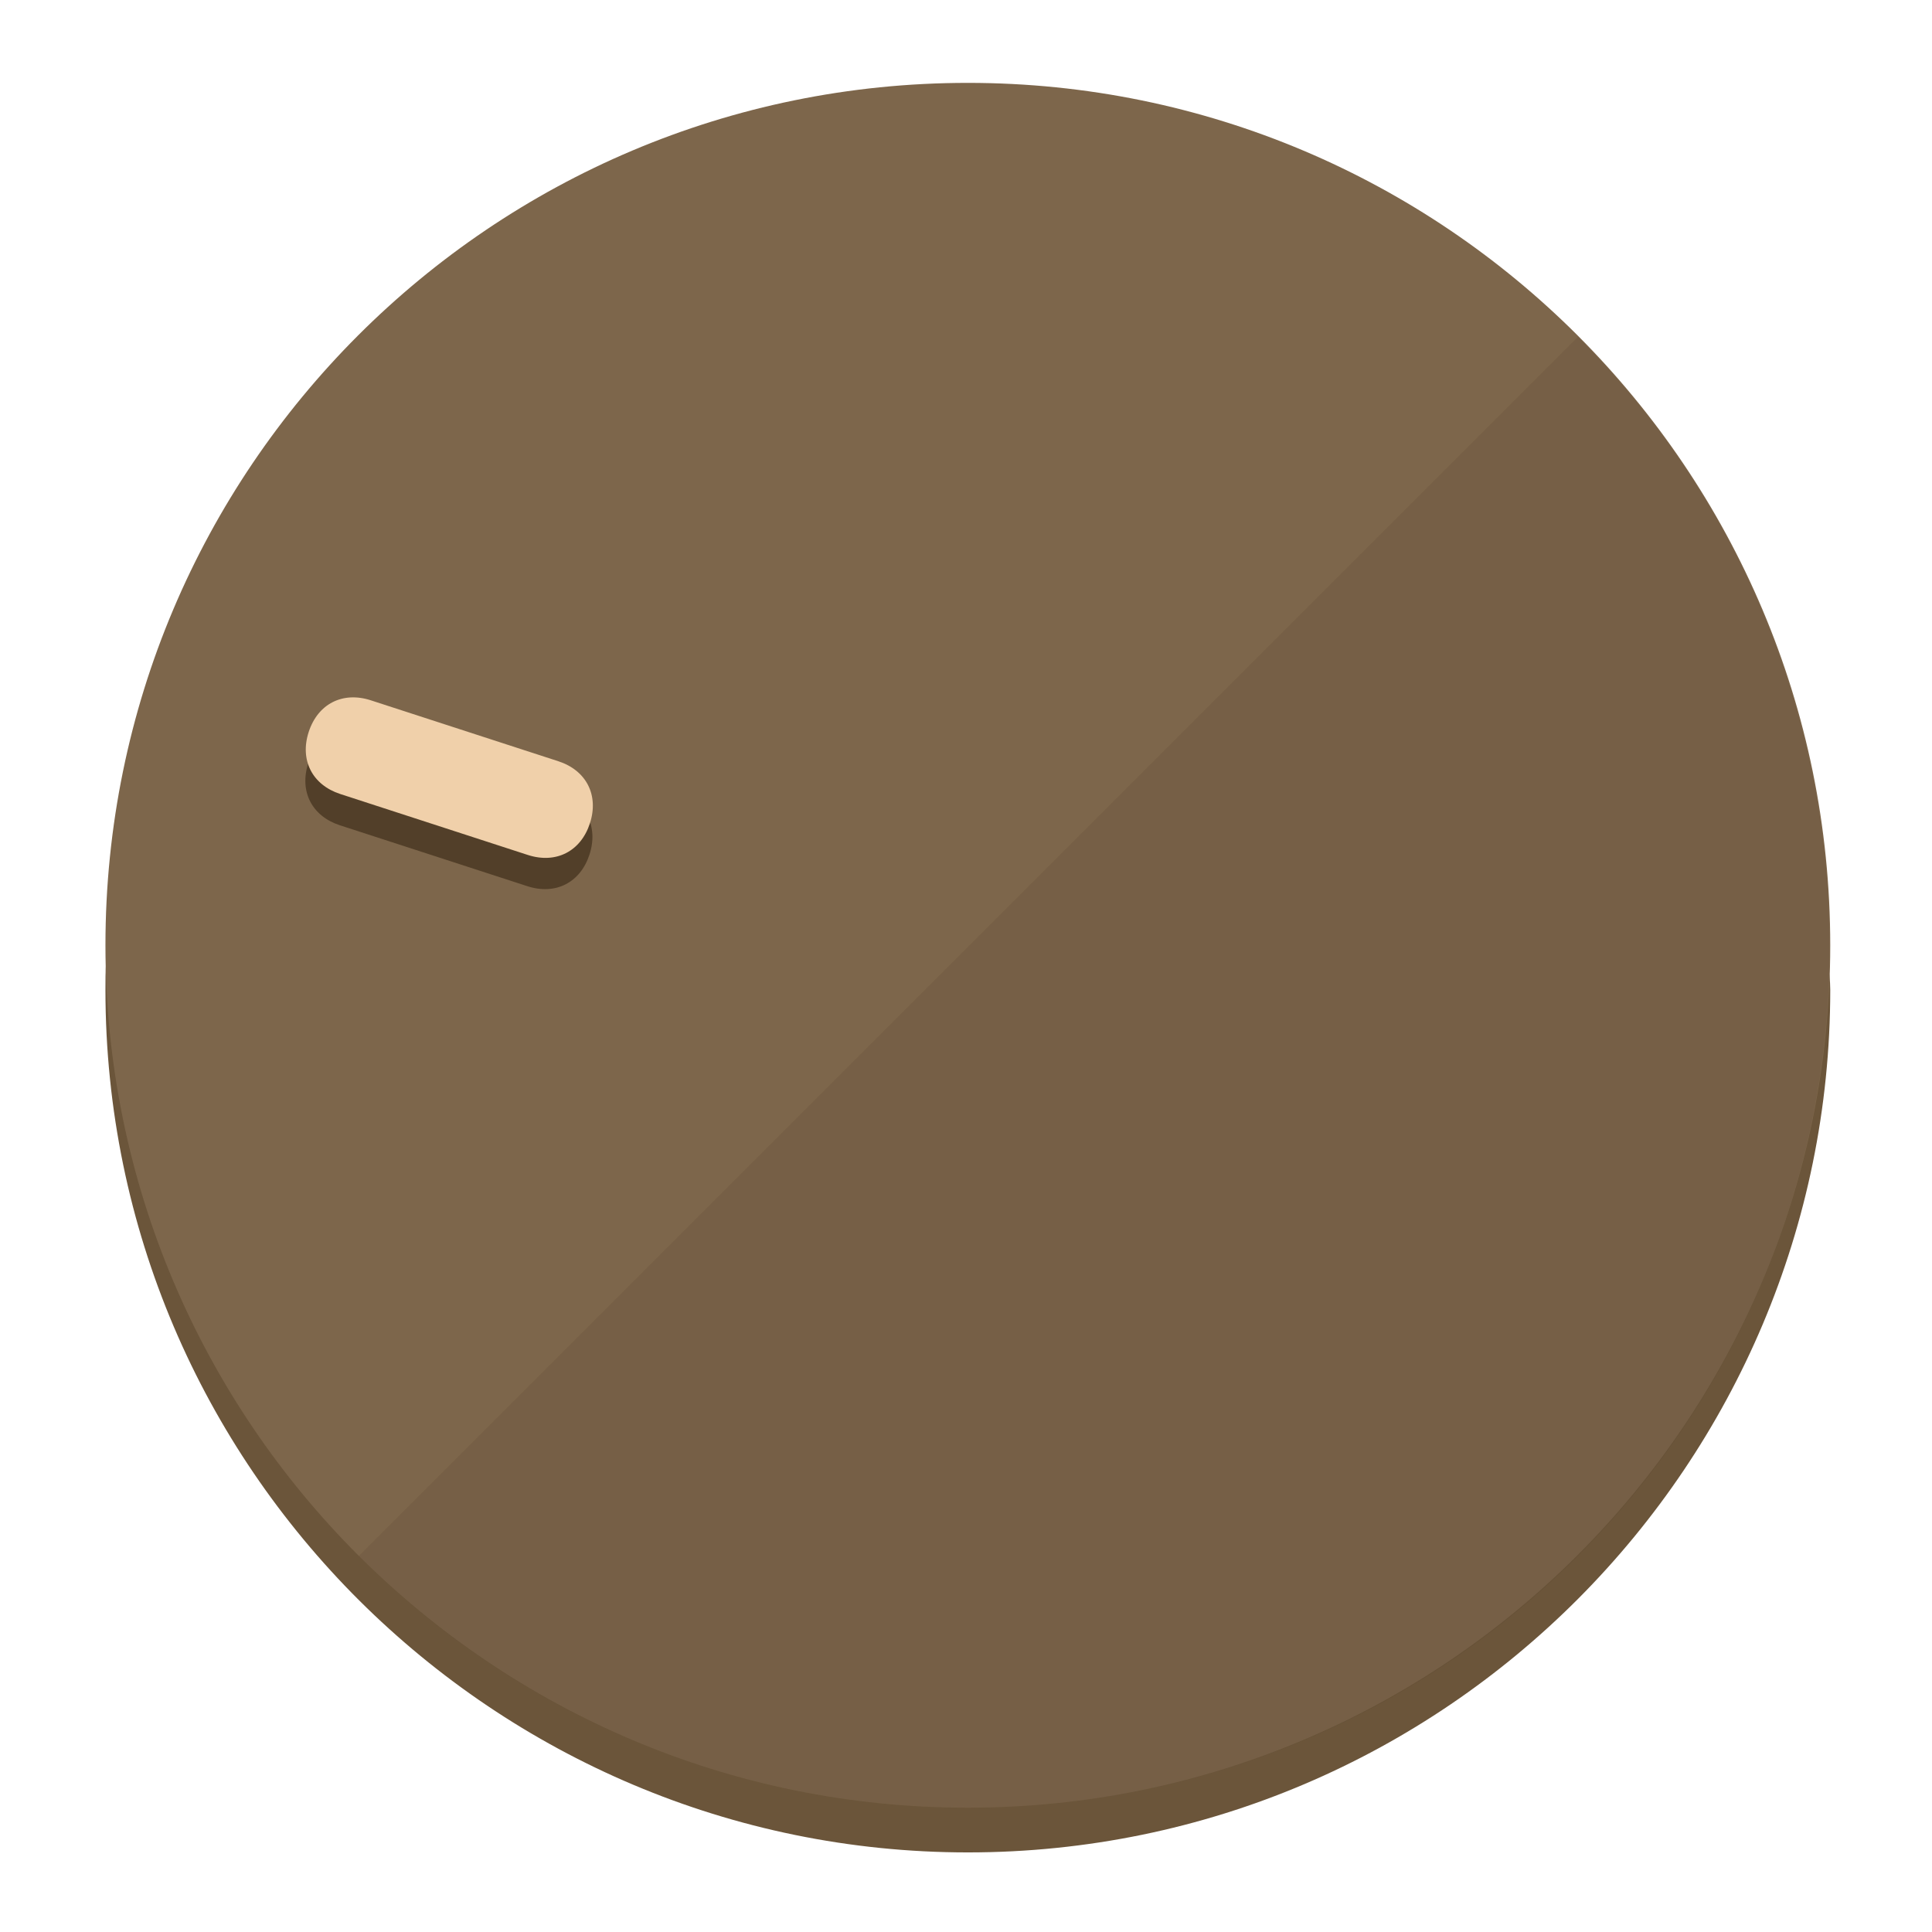
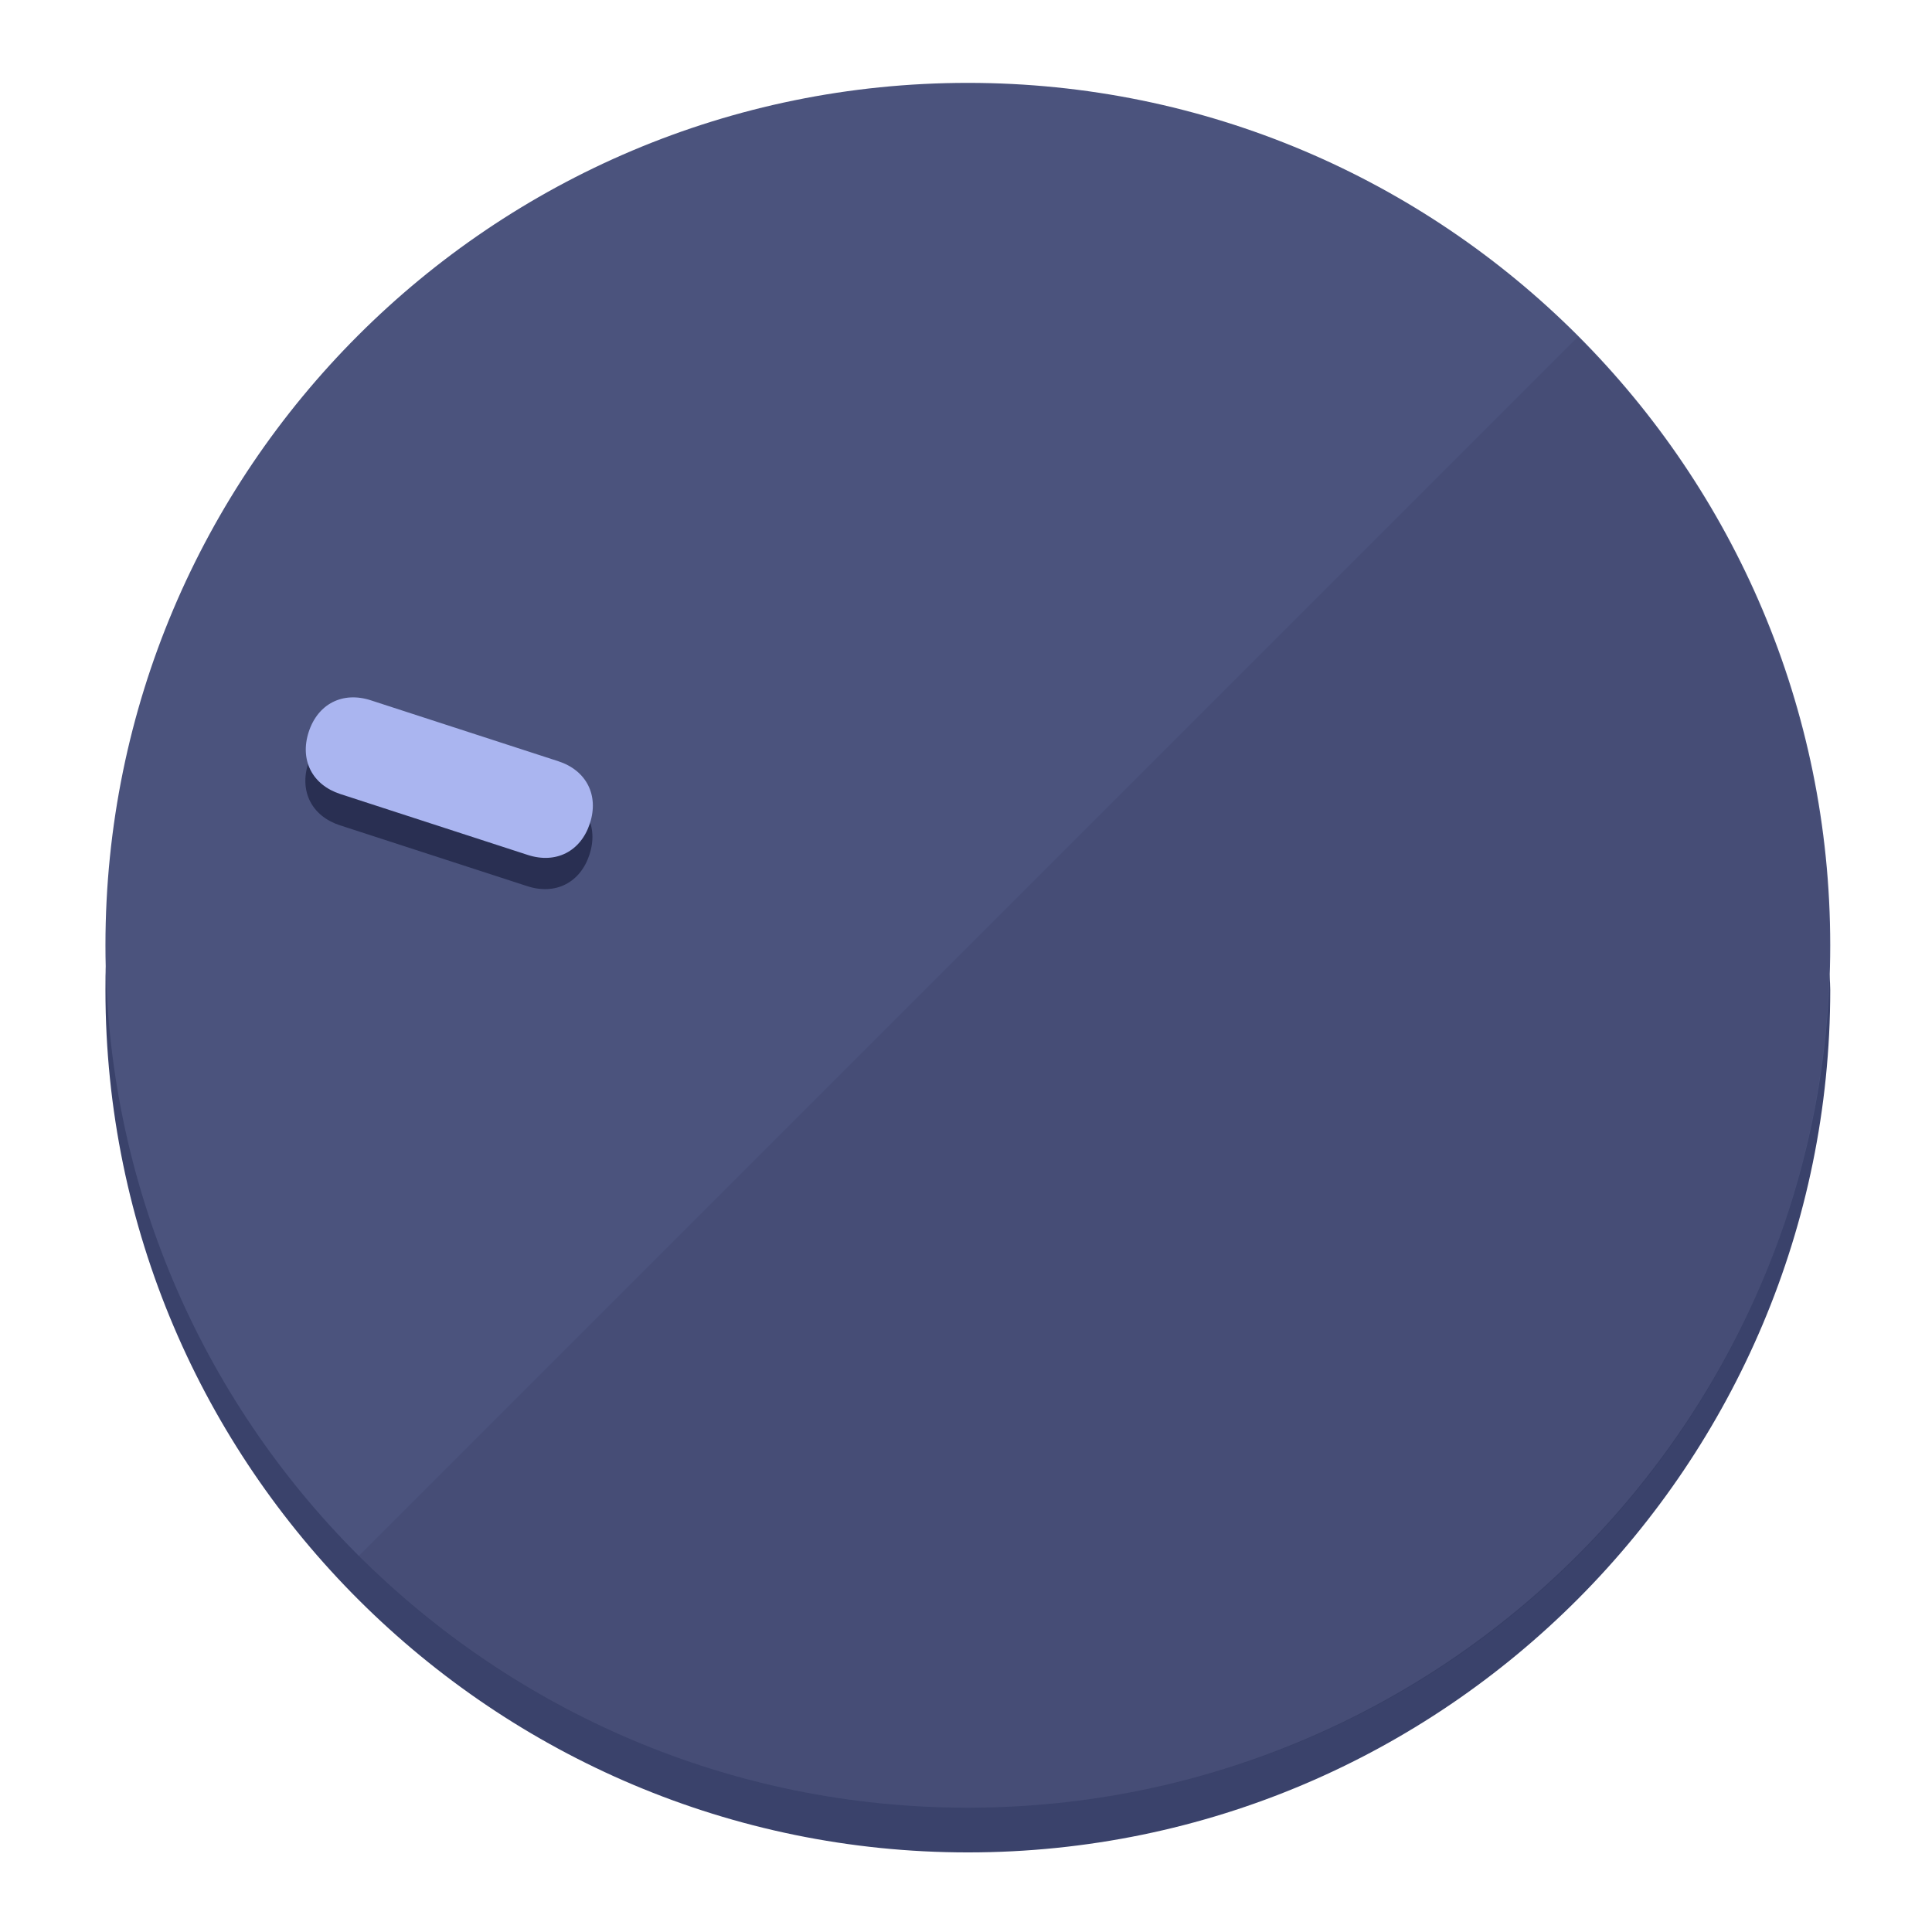
<svg xmlns="http://www.w3.org/2000/svg" height="120px" width="120px" version="1.1" id="Layer_1" viewBox="0 0 496.8 496.8" xml:space="preserve">
  <defs id="defs23" />
  <g id="g3158">
-     <path style="display:inline;fill:#6B553A;fill-opacity:1;stroke-width:1.584" d="m 248.875,445.92 c 116.582,0 212.89,-91.238 220.493,-205.286 0,5.069 1.267,8.87 1.267,13.939 0,121.651 -98.842,221.76 -221.76,221.76 -121.651,0 -221.76,-98.842 -221.76,-221.76 0,-5.069 0,-8.87 1.267,-13.939 7.603,114.048 103.91,205.286 220.493,205.286 z" id="path8" />
-     <circle style="display:inline;fill:#7D664B;fill-opacity:1;stroke-width:1.584" cx="248.875" cy="243.071" r="221.76" id="circle12" />
-     <path style="display:inline;fill:#523F29;fill-opacity:0.154;stroke-width:1.587" d="m 405.744,86.606 c 86.308,86.308 86.308,227.193 0,313.5 -86.308,86.308 -227.193,86.308 -313.5,0" id="path14" />
+     <path style="display:inline;fill:#3A426B;fill-opacity:1;stroke-width:1.584" d="m 248.875,445.92 c 116.582,0 212.89,-91.238 220.493,-205.286 0,5.069 1.267,8.87 1.267,13.939 0,121.651 -98.842,221.76 -221.76,221.76 -121.651,0 -221.76,-98.842 -221.76,-221.76 0,-5.069 0,-8.87 1.267,-13.939 7.603,114.048 103.91,205.286 220.493,205.286 z" id="path8" />
+     <circle style="display:inline;fill:#4B537D;fill-opacity:1;stroke-width:1.584" cx="248.875" cy="243.071" r="221.76" id="circle12" />
+     <path style="display:inline;fill:#292F52;fill-opacity:0.154;stroke-width:1.587" d="m 405.744,86.606 c 86.308,86.308 86.308,227.193 0,313.5 -86.308,86.308 -227.193,86.308 -313.5,0" id="path14" />
  </g>
  <g id="g3198">
    <circle style="display:none;fill:#000000;fill-opacity:0;stroke-width:1.584" cx="-154.88" cy="311.577" r="221.76" id="circle12-3" transform="rotate(-72)" />
-     <path style="display:inline;fill:#523F29;fill-opacity:1;stroke-width:1.584" d="m 143.448,203.776 c 7.231,2.35 10.485,8.737 8.136,15.968 v 0 c -2.35,7.231 -8.737,10.485 -15.968,8.136 L 87.409,212.216 c -7.231,-2.35 -10.485,-8.737 -8.136,-15.968 v 0 c 2.35,-7.231 8.737,-10.485 15.968,-8.136 z" id="path3789" />
-     <path style="display:inline;fill:#F0D0AA;stroke-width:1.584" d="m 143.557,195.742 c 7.231,2.35 10.485,8.737 8.136,15.968 v 0 c -2.35,7.231 -8.737,10.485 -15.968,8.136 L 87.518,204.182 c -7.231,-2.35 -10.485,-8.737 -8.136,-15.968 v 0 c 2.35,-7.231 8.737,-10.485 15.968,-8.136 z" id="path915" />
+     <path style="display:inline;fill:#292F52;fill-opacity:1;stroke-width:1.584" d="m 143.448,203.776 c 7.231,2.35 10.485,8.737 8.136,15.968 v 0 c -2.35,7.231 -8.737,10.485 -15.968,8.136 L 87.409,212.216 c -7.231,-2.35 -10.485,-8.737 -8.136,-15.968 v 0 c 2.35,-7.231 8.737,-10.485 15.968,-8.136 z" id="path3789" />
+     <path style="display:inline;fill:#AAB5F0;stroke-width:1.584" d="m 143.557,195.742 c 7.231,2.35 10.485,8.737 8.136,15.968 v 0 c -2.35,7.231 -8.737,10.485 -15.968,8.136 L 87.518,204.182 c -7.231,-2.35 -10.485,-8.737 -8.136,-15.968 v 0 c 2.35,-7.231 8.737,-10.485 15.968,-8.136 z" id="path915" />
  </g>
</svg>
